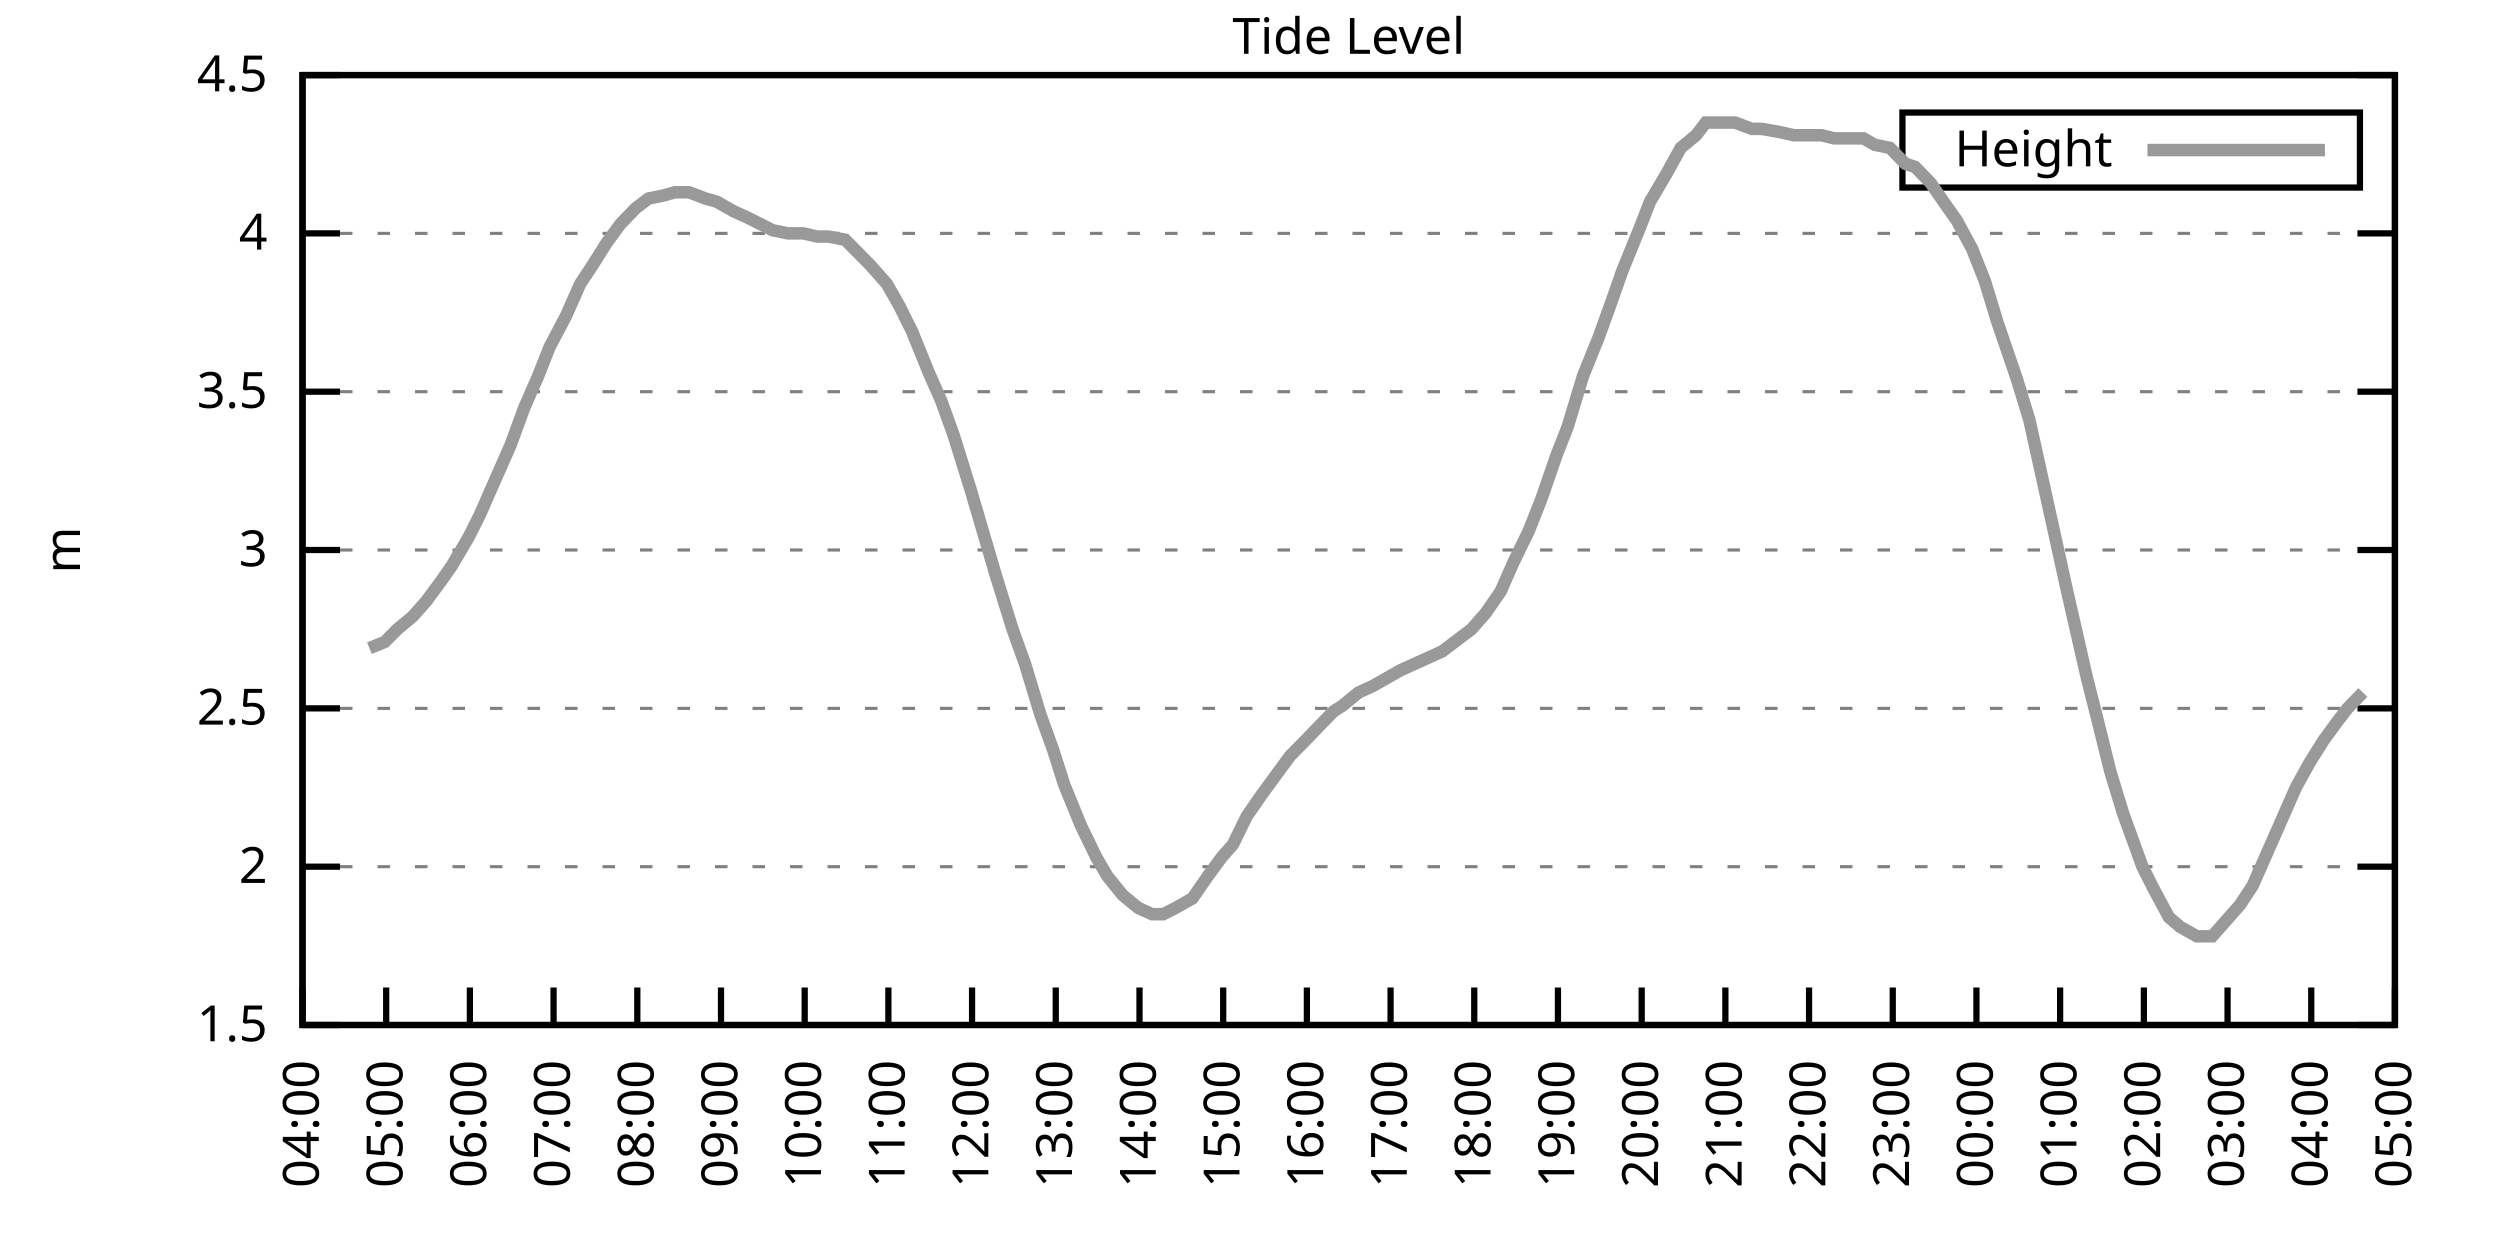
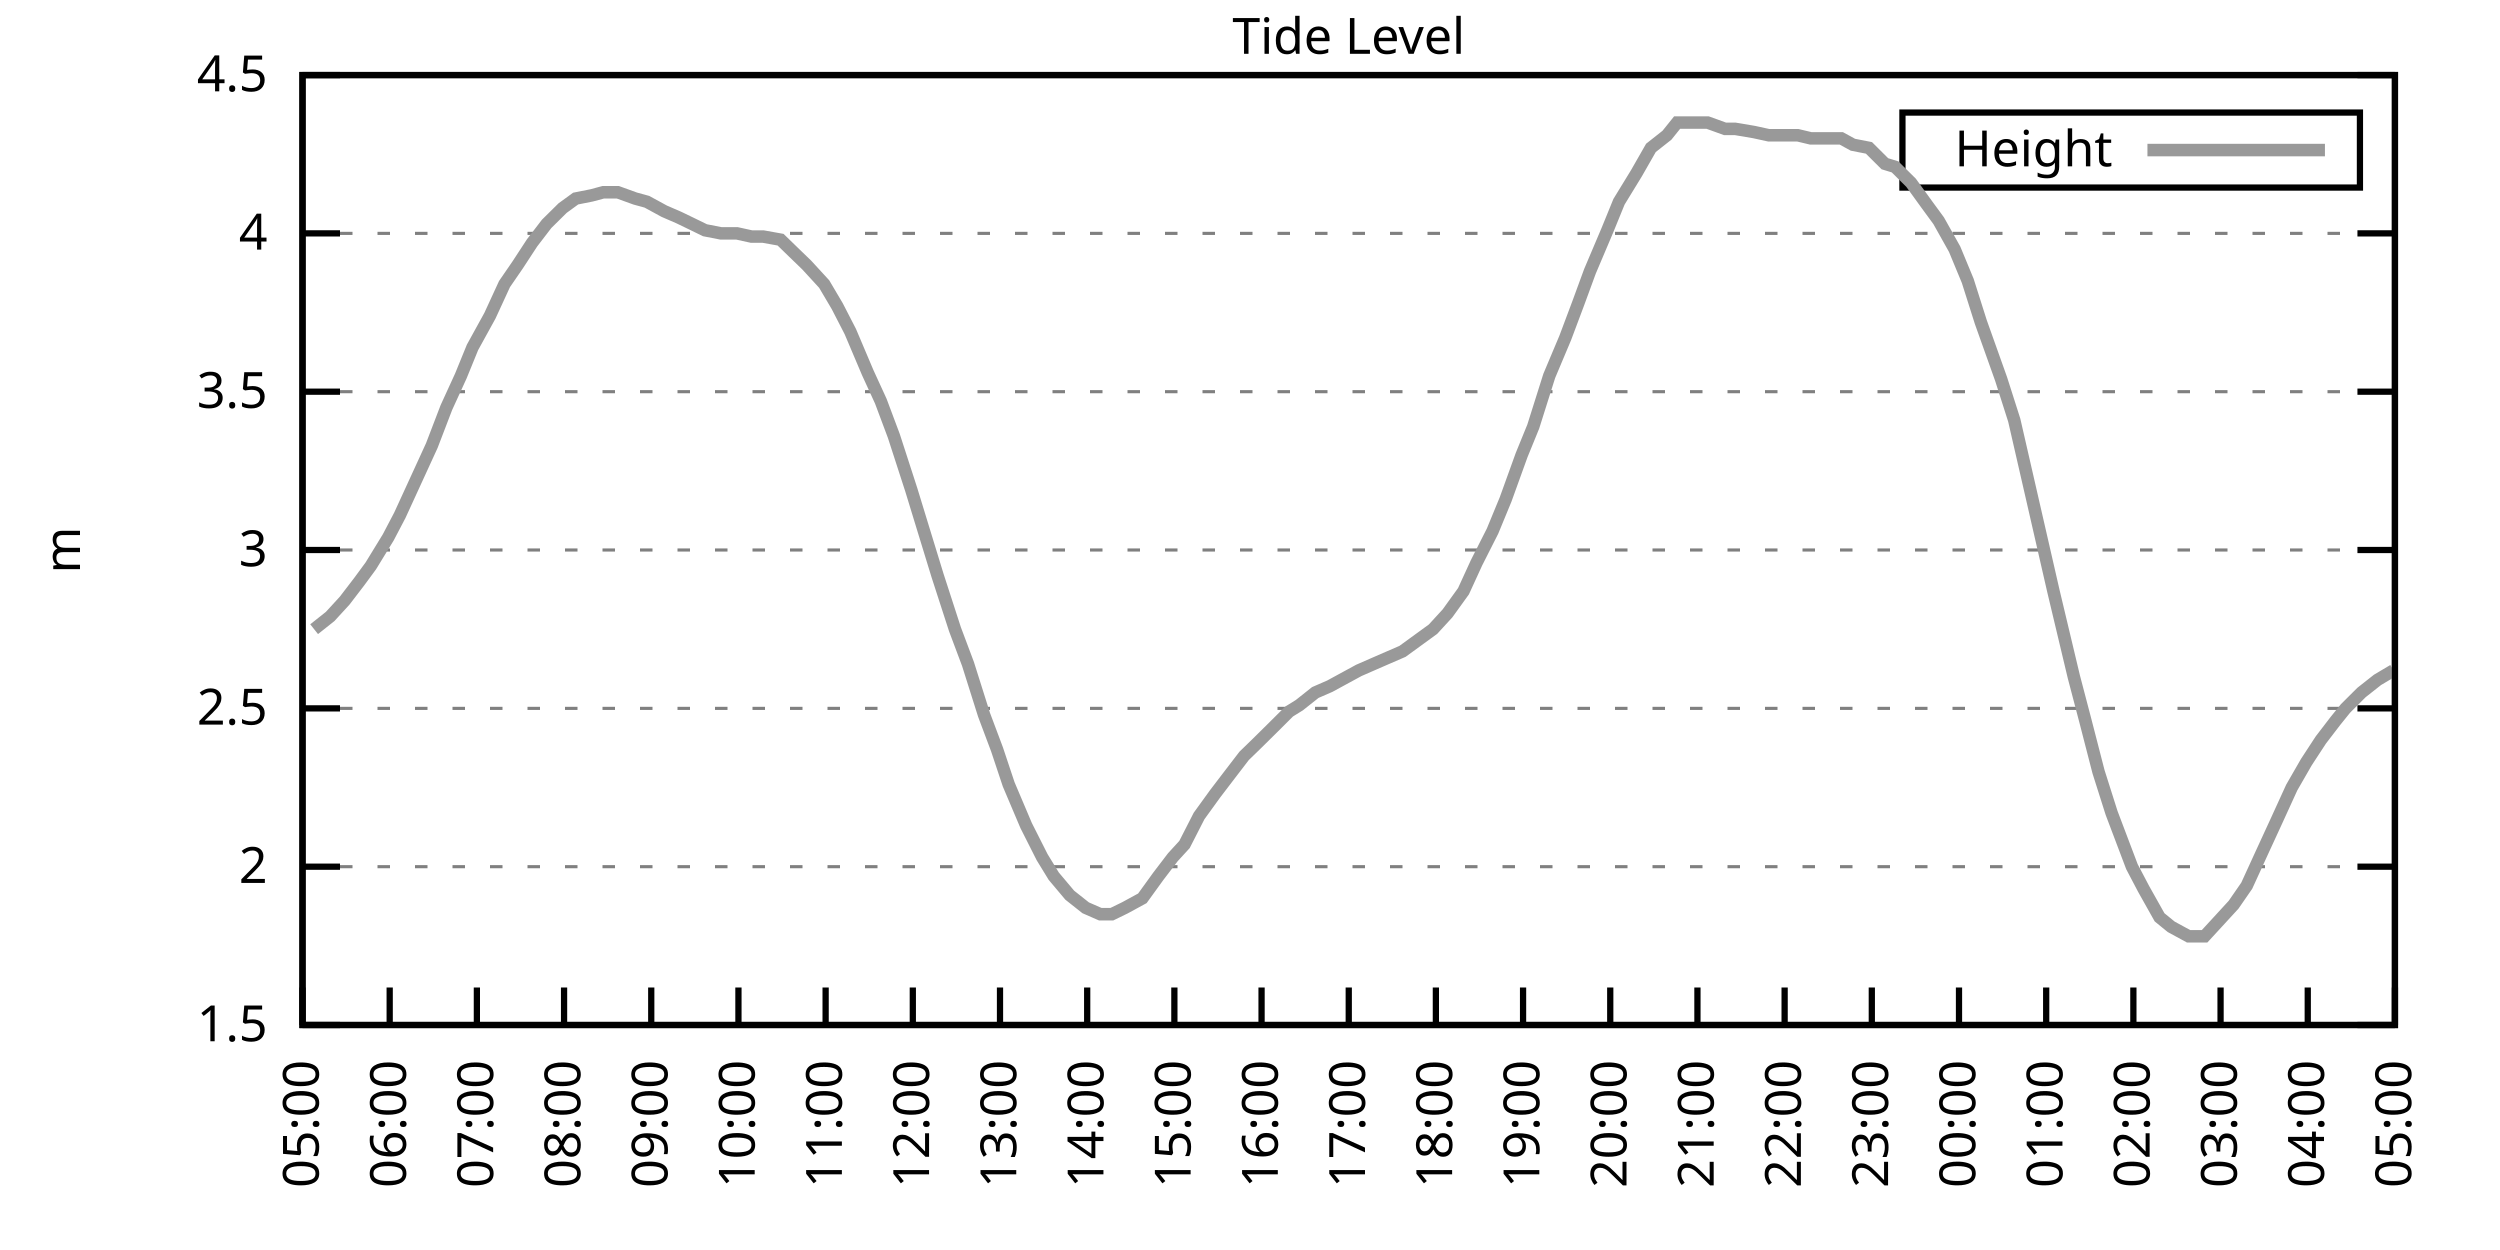
<svg xmlns="http://www.w3.org/2000/svg" xmlns:xlink="http://www.w3.org/1999/xlink" width="400" height="200" viewBox="0 0 400 200">
  <g id="gnuplot_canvas">
    <rect x="0" y="0" width="400" height="200" fill="none" />
    <defs>
      <circle id="gpDot" r="0.5" stroke-width="0.5" stroke="currentColor" />
      <path id="gpPt0" stroke-width="0.333" stroke="currentColor" d="M-1,0 h2 M0,-1 v2" />
      <path id="gpPt1" stroke-width="0.333" stroke="currentColor" d="M-1,-1 L1,1 M1,-1 L-1,1" />
      <path id="gpPt2" stroke-width="0.333" stroke="currentColor" d="M-1,0 L1,0 M0,-1 L0,1 M-1,-1 L1,1 M-1,1 L1,-1" />
      <rect id="gpPt3" stroke-width="0.333" stroke="currentColor" x="-1" y="-1" width="2" height="2" />
      <rect id="gpPt4" stroke-width="0.333" stroke="currentColor" fill="currentColor" x="-1" y="-1" width="2" height="2" />
      <circle id="gpPt5" stroke-width="0.333" stroke="currentColor" cx="0" cy="0" r="1" />
      <use xlink:href="#gpPt5" id="gpPt6" fill="currentColor" stroke="none" />
      <path id="gpPt7" stroke-width="0.333" stroke="currentColor" d="M0,-1.33 L-1.33,0.67 L1.33,0.67 z" />
      <use xlink:href="#gpPt7" id="gpPt8" fill="currentColor" stroke="none" />
      <use xlink:href="#gpPt7" id="gpPt9" stroke="currentColor" transform="rotate(180)" />
      <use xlink:href="#gpPt9" id="gpPt10" fill="currentColor" stroke="none" />
      <use xlink:href="#gpPt3" id="gpPt11" stroke="currentColor" transform="rotate(45)" />
      <use xlink:href="#gpPt11" id="gpPt12" fill="currentColor" stroke="none" />
      <path id="gpPt13" stroke-width="0.333" stroke="currentColor" d="M0,1.330 L1.265,0.411 L0.782,-1.067 L-0.782,-1.076 L-1.265,0.411 z" />
      <use xlink:href="#gpPt13" id="gpPt14" fill="currentColor" stroke="none" />
      <filter id="textbox" filterUnits="objectBoundingBox" x="0" y="0" height="1" width="1">
        <feFlood flood-color="white" flood-opacity="1" result="bgnd" />
        <feComposite in="SourceGraphic" in2="bgnd" operator="atop" />
      </filter>
      <filter id="greybox" filterUnits="objectBoundingBox" x="0" y="0" height="1" width="1">
        <feFlood flood-color="lightgrey" flood-opacity="1" result="grey" />
        <feComposite in="SourceGraphic" in2="grey" operator="atop" />
      </filter>
    </defs>
    <g fill="none" color="white" stroke="currentColor" stroke-width="1.00" stroke-linecap="butt" stroke-linejoin="miter">
</g>
    <g fill="none" color="black" stroke="currentColor" stroke-width="1.00" stroke-linecap="butt" stroke-linejoin="miter">
      <g stroke="none" shape-rendering="crispEdges">
        <polygon fill="rgb(255, 255, 255)" points="48.40,164.00 383.18,164.00 383.18,12.02 48.40,12.02 " />
      </g>
    </g>
    <g fill="none" color="black" stroke="currentColor" stroke-width="1.00" stroke-linecap="butt" stroke-linejoin="miter">
</g>
    <g fill="none" color="black" stroke="black" stroke-width="0.50" stroke-linecap="butt" stroke-linejoin="miter">
</g>
    <g fill="none" color="gray" stroke="currentColor" stroke-width="0.50" stroke-linecap="butt" stroke-linejoin="miter">
      <path stroke="gray" stroke-dasharray="2,4" class="gridline" d="M48.40,164.00 L383.19,164.00  " />
    </g>
    <g fill="none" color="gray" stroke="gray" stroke-width="1.00" stroke-linecap="butt" stroke-linejoin="miter">
</g>
    <g fill="none" color="black" stroke="currentColor" stroke-width="1.00" stroke-linecap="butt" stroke-linejoin="miter">
      <path stroke="black" d="M48.40,164.00 L54.40,164.00 M383.19,164.00 L377.19,164.00  " />
      <g transform="translate(42.80,166.60)" stroke="none" fill="black" font-family="Sans" font-size="8.00" text-anchor="end">
        <text>
          <tspan font-family="Sans"> 1.5</tspan>
        </text>
      </g>
    </g>
    <g fill="none" color="black" stroke="currentColor" stroke-width="1.00" stroke-linecap="butt" stroke-linejoin="miter">
</g>
    <g fill="none" color="black" stroke="black" stroke-width="0.50" stroke-linecap="butt" stroke-linejoin="miter">
</g>
    <g fill="none" color="gray" stroke="currentColor" stroke-width="0.50" stroke-linecap="butt" stroke-linejoin="miter">
      <path stroke="gray" stroke-dasharray="2,4" class="gridline" d="M48.40,138.67 L383.19,138.67  " />
    </g>
    <g fill="none" color="gray" stroke="gray" stroke-width="1.00" stroke-linecap="butt" stroke-linejoin="miter">
</g>
    <g fill="none" color="black" stroke="currentColor" stroke-width="1.00" stroke-linecap="butt" stroke-linejoin="miter">
      <path stroke="black" d="M48.40,138.67 L54.40,138.67 M383.19,138.67 L377.19,138.67  " />
      <g transform="translate(42.80,141.27)" stroke="none" fill="black" font-family="Sans" font-size="8.00" text-anchor="end">
        <text>
          <tspan font-family="Sans"> 2</tspan>
        </text>
      </g>
    </g>
    <g fill="none" color="black" stroke="currentColor" stroke-width="1.00" stroke-linecap="butt" stroke-linejoin="miter">
</g>
    <g fill="none" color="black" stroke="black" stroke-width="0.50" stroke-linecap="butt" stroke-linejoin="miter">
</g>
    <g fill="none" color="gray" stroke="currentColor" stroke-width="0.50" stroke-linecap="butt" stroke-linejoin="miter">
      <path stroke="gray" stroke-dasharray="2,4" class="gridline" d="M48.40,113.34 L383.19,113.34  " />
    </g>
    <g fill="none" color="gray" stroke="gray" stroke-width="1.00" stroke-linecap="butt" stroke-linejoin="miter">
</g>
    <g fill="none" color="black" stroke="currentColor" stroke-width="1.00" stroke-linecap="butt" stroke-linejoin="miter">
      <path stroke="black" d="M48.40,113.34 L54.40,113.34 M383.19,113.34 L377.19,113.34  " />
      <g transform="translate(42.80,115.94)" stroke="none" fill="black" font-family="Sans" font-size="8.00" text-anchor="end">
        <text>
          <tspan font-family="Sans"> 2.5</tspan>
        </text>
      </g>
    </g>
    <g fill="none" color="black" stroke="currentColor" stroke-width="1.00" stroke-linecap="butt" stroke-linejoin="miter">
</g>
    <g fill="none" color="black" stroke="black" stroke-width="0.50" stroke-linecap="butt" stroke-linejoin="miter">
</g>
    <g fill="none" color="gray" stroke="currentColor" stroke-width="0.50" stroke-linecap="butt" stroke-linejoin="miter">
      <path stroke="gray" stroke-dasharray="2,4" class="gridline" d="M48.40,88.00 L383.19,88.00  " />
    </g>
    <g fill="none" color="gray" stroke="gray" stroke-width="1.00" stroke-linecap="butt" stroke-linejoin="miter">
</g>
    <g fill="none" color="black" stroke="currentColor" stroke-width="1.00" stroke-linecap="butt" stroke-linejoin="miter">
      <path stroke="black" d="M48.40,88.00 L54.40,88.00 M383.19,88.00 L377.19,88.00  " />
      <g transform="translate(42.80,90.60)" stroke="none" fill="black" font-family="Sans" font-size="8.00" text-anchor="end">
        <text>
          <tspan font-family="Sans"> 3</tspan>
        </text>
      </g>
    </g>
    <g fill="none" color="black" stroke="currentColor" stroke-width="1.00" stroke-linecap="butt" stroke-linejoin="miter">
</g>
    <g fill="none" color="black" stroke="black" stroke-width="0.50" stroke-linecap="butt" stroke-linejoin="miter">
</g>
    <g fill="none" color="gray" stroke="currentColor" stroke-width="0.50" stroke-linecap="butt" stroke-linejoin="miter">
      <path stroke="gray" stroke-dasharray="2,4" class="gridline" d="M48.40,62.67 L383.19,62.67  " />
    </g>
    <g fill="none" color="gray" stroke="gray" stroke-width="1.00" stroke-linecap="butt" stroke-linejoin="miter">
</g>
    <g fill="none" color="black" stroke="currentColor" stroke-width="1.00" stroke-linecap="butt" stroke-linejoin="miter">
      <path stroke="black" d="M48.40,62.67 L54.40,62.67 M383.19,62.67 L377.19,62.67  " />
      <g transform="translate(42.80,65.27)" stroke="none" fill="black" font-family="Sans" font-size="8.00" text-anchor="end">
        <text>
          <tspan font-family="Sans"> 3.5</tspan>
        </text>
      </g>
    </g>
    <g fill="none" color="black" stroke="currentColor" stroke-width="1.00" stroke-linecap="butt" stroke-linejoin="miter">
</g>
    <g fill="none" color="black" stroke="black" stroke-width="0.50" stroke-linecap="butt" stroke-linejoin="miter">
</g>
    <g fill="none" color="gray" stroke="currentColor" stroke-width="0.50" stroke-linecap="butt" stroke-linejoin="miter">
      <path stroke="gray" stroke-dasharray="2,4" class="gridline" d="M48.40,37.34 L383.19,37.34  " />
    </g>
    <g fill="none" color="gray" stroke="gray" stroke-width="1.00" stroke-linecap="butt" stroke-linejoin="miter">
</g>
    <g fill="none" color="black" stroke="currentColor" stroke-width="1.00" stroke-linecap="butt" stroke-linejoin="miter">
      <path stroke="black" d="M48.40,37.34 L54.40,37.34 M383.19,37.34 L377.19,37.34  " />
      <g transform="translate(42.80,39.94)" stroke="none" fill="black" font-family="Sans" font-size="8.00" text-anchor="end">
        <text>
          <tspan font-family="Sans"> 4</tspan>
        </text>
      </g>
    </g>
    <g fill="none" color="black" stroke="currentColor" stroke-width="1.00" stroke-linecap="butt" stroke-linejoin="miter">
</g>
    <g fill="none" color="black" stroke="black" stroke-width="0.50" stroke-linecap="butt" stroke-linejoin="miter">
</g>
    <g fill="none" color="gray" stroke="currentColor" stroke-width="0.50" stroke-linecap="butt" stroke-linejoin="miter">
      <path stroke="gray" stroke-dasharray="2,4" class="gridline" d="M48.40,12.01 L383.19,12.01  " />
    </g>
    <g fill="none" color="gray" stroke="gray" stroke-width="1.00" stroke-linecap="butt" stroke-linejoin="miter">
</g>
    <g fill="none" color="black" stroke="currentColor" stroke-width="1.00" stroke-linecap="butt" stroke-linejoin="miter">
      <path stroke="black" d="M48.40,12.01 L54.40,12.01 M383.19,12.01 L377.19,12.01  " />
      <g transform="translate(42.80,14.61)" stroke="none" fill="black" font-family="Sans" font-size="8.00" text-anchor="end">
        <text>
          <tspan font-family="Sans"> 4.5</tspan>
        </text>
      </g>
    </g>
    <g fill="none" color="black" stroke="currentColor" stroke-width="1.00" stroke-linecap="butt" stroke-linejoin="miter">
      <path stroke="black" d="M48.40,164.00 L48.40,158.00  " />
      <g transform="translate(51.00,169.60) rotate(270.00)" stroke="none" fill="black" font-family="Sans" font-size="8.00" text-anchor="end">
        <text>
-           <tspan font-family="Sans">04:00</tspan>
-         </text>
-       </g>
-     </g>
-     <g fill="none" color="black" stroke="currentColor" stroke-width="1.00" stroke-linecap="butt" stroke-linejoin="miter">
-       <path stroke="black" d="M61.79,164.00 L61.79,158.00  " />
-       <g transform="translate(64.39,169.60) rotate(270.00)" stroke="none" fill="black" font-family="Sans" font-size="8.00" text-anchor="end">
-         <text>
          <tspan font-family="Sans">05:00</tspan>
        </text>
      </g>
    </g>
    <g fill="none" color="black" stroke="currentColor" stroke-width="1.00" stroke-linecap="butt" stroke-linejoin="miter">
-       <path stroke="black" d="M75.18,164.00 L75.18,158.00  " />
-       <g transform="translate(77.78,169.60) rotate(270.00)" stroke="none" fill="black" font-family="Sans" font-size="8.00" text-anchor="end">
+       <path stroke="black" d="M62.35,164.00 L62.35,158.00  " />
+       <g transform="translate(64.95,169.60) rotate(270.00)" stroke="none" fill="black" font-family="Sans" font-size="8.00" text-anchor="end">
        <text>
          <tspan font-family="Sans">06:00</tspan>
        </text>
      </g>
    </g>
    <g fill="none" color="black" stroke="currentColor" stroke-width="1.00" stroke-linecap="butt" stroke-linejoin="miter">
-       <path stroke="black" d="M88.57,164.00 L88.57,158.00  " />
-       <g transform="translate(91.17,169.60) rotate(270.00)" stroke="none" fill="black" font-family="Sans" font-size="8.00" text-anchor="end">
+       <path stroke="black" d="M76.30,164.00 L76.30,158.00  " />
+       <g transform="translate(78.90,169.60) rotate(270.00)" stroke="none" fill="black" font-family="Sans" font-size="8.00" text-anchor="end">
        <text>
          <tspan font-family="Sans">07:00</tspan>
        </text>
      </g>
    </g>
    <g fill="none" color="black" stroke="currentColor" stroke-width="1.00" stroke-linecap="butt" stroke-linejoin="miter">
-       <path stroke="black" d="M101.97,164.00 L101.97,158.00  " />
-       <g transform="translate(104.57,169.60) rotate(270.00)" stroke="none" fill="black" font-family="Sans" font-size="8.00" text-anchor="end">
+       <path stroke="black" d="M90.25,164.00 L90.25,158.00  " />
+       <g transform="translate(92.85,169.60) rotate(270.00)" stroke="none" fill="black" font-family="Sans" font-size="8.00" text-anchor="end">
        <text>
          <tspan font-family="Sans">08:00</tspan>
        </text>
      </g>
    </g>
    <g fill="none" color="black" stroke="currentColor" stroke-width="1.00" stroke-linecap="butt" stroke-linejoin="miter">
-       <path stroke="black" d="M115.36,164.00 L115.36,158.00  " />
-       <g transform="translate(117.96,169.60) rotate(270.00)" stroke="none" fill="black" font-family="Sans" font-size="8.00" text-anchor="end">
+       <path stroke="black" d="M104.20,164.00 L104.20,158.00  " />
+       <g transform="translate(106.80,169.60) rotate(270.00)" stroke="none" fill="black" font-family="Sans" font-size="8.00" text-anchor="end">
        <text>
          <tspan font-family="Sans">09:00</tspan>
        </text>
      </g>
    </g>
    <g fill="none" color="black" stroke="currentColor" stroke-width="1.00" stroke-linecap="butt" stroke-linejoin="miter">
-       <path stroke="black" d="M128.75,164.00 L128.75,158.00  " />
-       <g transform="translate(131.35,169.60) rotate(270.00)" stroke="none" fill="black" font-family="Sans" font-size="8.00" text-anchor="end">
+       <path stroke="black" d="M118.15,164.00 L118.15,158.00  " />
+       <g transform="translate(120.75,169.60) rotate(270.00)" stroke="none" fill="black" font-family="Sans" font-size="8.00" text-anchor="end">
        <text>
          <tspan font-family="Sans">10:00</tspan>
        </text>
      </g>
    </g>
    <g fill="none" color="black" stroke="currentColor" stroke-width="1.00" stroke-linecap="butt" stroke-linejoin="miter">
-       <path stroke="black" d="M142.14,164.00 L142.14,158.00  " />
-       <g transform="translate(144.74,169.60) rotate(270.00)" stroke="none" fill="black" font-family="Sans" font-size="8.00" text-anchor="end">
+       <path stroke="black" d="M132.10,164.00 L132.10,158.00  " />
+       <g transform="translate(134.70,169.60) rotate(270.00)" stroke="none" fill="black" font-family="Sans" font-size="8.00" text-anchor="end">
        <text>
          <tspan font-family="Sans">11:00</tspan>
        </text>
      </g>
    </g>
    <g fill="none" color="black" stroke="currentColor" stroke-width="1.00" stroke-linecap="butt" stroke-linejoin="miter">
-       <path stroke="black" d="M155.53,164.00 L155.53,158.00  " />
-       <g transform="translate(158.13,169.60) rotate(270.00)" stroke="none" fill="black" font-family="Sans" font-size="8.00" text-anchor="end">
+       <path stroke="black" d="M146.05,164.00 L146.05,158.00  " />
+       <g transform="translate(148.65,169.60) rotate(270.00)" stroke="none" fill="black" font-family="Sans" font-size="8.00" text-anchor="end">
        <text>
          <tspan font-family="Sans">12:00</tspan>
        </text>
      </g>
    </g>
    <g fill="none" color="black" stroke="currentColor" stroke-width="1.00" stroke-linecap="butt" stroke-linejoin="miter">
-       <path stroke="black" d="M168.92,164.00 L168.92,158.00  " />
-       <g transform="translate(171.52,169.60) rotate(270.00)" stroke="none" fill="black" font-family="Sans" font-size="8.00" text-anchor="end">
+       <path stroke="black" d="M160.00,164.00 L160.00,158.00  " />
+       <g transform="translate(162.60,169.60) rotate(270.00)" stroke="none" fill="black" font-family="Sans" font-size="8.00" text-anchor="end">
        <text>
          <tspan font-family="Sans">13:00</tspan>
        </text>
      </g>
    </g>
    <g fill="none" color="black" stroke="currentColor" stroke-width="1.00" stroke-linecap="butt" stroke-linejoin="miter">
-       <path stroke="black" d="M182.32,164.00 L182.32,158.00  " />
-       <g transform="translate(184.92,169.60) rotate(270.00)" stroke="none" fill="black" font-family="Sans" font-size="8.00" text-anchor="end">
+       <path stroke="black" d="M173.95,164.00 L173.95,158.00  " />
+       <g transform="translate(176.55,169.60) rotate(270.00)" stroke="none" fill="black" font-family="Sans" font-size="8.00" text-anchor="end">
        <text>
          <tspan font-family="Sans">14:00</tspan>
        </text>
      </g>
    </g>
    <g fill="none" color="black" stroke="currentColor" stroke-width="1.00" stroke-linecap="butt" stroke-linejoin="miter">
-       <path stroke="black" d="M195.71,164.00 L195.71,158.00  " />
-       <g transform="translate(198.31,169.60) rotate(270.00)" stroke="none" fill="black" font-family="Sans" font-size="8.00" text-anchor="end">
+       <path stroke="black" d="M187.90,164.00 L187.90,158.00  " />
+       <g transform="translate(190.50,169.60) rotate(270.00)" stroke="none" fill="black" font-family="Sans" font-size="8.00" text-anchor="end">
        <text>
          <tspan font-family="Sans">15:00</tspan>
        </text>
      </g>
    </g>
    <g fill="none" color="black" stroke="currentColor" stroke-width="1.00" stroke-linecap="butt" stroke-linejoin="miter">
-       <path stroke="black" d="M209.10,164.00 L209.10,158.00  " />
-       <g transform="translate(211.70,169.60) rotate(270.00)" stroke="none" fill="black" font-family="Sans" font-size="8.00" text-anchor="end">
+       <path stroke="black" d="M201.85,164.00 L201.85,158.00  " />
+       <g transform="translate(204.45,169.60) rotate(270.00)" stroke="none" fill="black" font-family="Sans" font-size="8.00" text-anchor="end">
        <text>
          <tspan font-family="Sans">16:00</tspan>
        </text>
      </g>
    </g>
    <g fill="none" color="black" stroke="currentColor" stroke-width="1.00" stroke-linecap="butt" stroke-linejoin="miter">
-       <path stroke="black" d="M222.49,164.00 L222.49,158.00  " />
-       <g transform="translate(225.09,169.60) rotate(270.00)" stroke="none" fill="black" font-family="Sans" font-size="8.00" text-anchor="end">
+       <path stroke="black" d="M215.80,164.00 L215.80,158.00  " />
+       <g transform="translate(218.40,169.60) rotate(270.00)" stroke="none" fill="black" font-family="Sans" font-size="8.00" text-anchor="end">
        <text>
          <tspan font-family="Sans">17:00</tspan>
        </text>
      </g>
    </g>
    <g fill="none" color="black" stroke="currentColor" stroke-width="1.00" stroke-linecap="butt" stroke-linejoin="miter">
-       <path stroke="black" d="M235.88,164.00 L235.88,158.00  " />
-       <g transform="translate(238.48,169.60) rotate(270.00)" stroke="none" fill="black" font-family="Sans" font-size="8.00" text-anchor="end">
+       <path stroke="black" d="M229.74,164.00 L229.74,158.00  " />
+       <g transform="translate(232.34,169.60) rotate(270.00)" stroke="none" fill="black" font-family="Sans" font-size="8.00" text-anchor="end">
        <text>
          <tspan font-family="Sans">18:00</tspan>
        </text>
      </g>
    </g>
    <g fill="none" color="black" stroke="currentColor" stroke-width="1.00" stroke-linecap="butt" stroke-linejoin="miter">
-       <path stroke="black" d="M249.27,164.00 L249.27,158.00  " />
-       <g transform="translate(251.87,169.60) rotate(270.00)" stroke="none" fill="black" font-family="Sans" font-size="8.00" text-anchor="end">
+       <path stroke="black" d="M243.69,164.00 L243.69,158.00  " />
+       <g transform="translate(246.29,169.60) rotate(270.00)" stroke="none" fill="black" font-family="Sans" font-size="8.00" text-anchor="end">
        <text>
          <tspan font-family="Sans">19:00</tspan>
        </text>
      </g>
    </g>
    <g fill="none" color="black" stroke="currentColor" stroke-width="1.00" stroke-linecap="butt" stroke-linejoin="miter">
-       <path stroke="black" d="M262.67,164.00 L262.67,158.00  " />
-       <g transform="translate(265.27,169.60) rotate(270.00)" stroke="none" fill="black" font-family="Sans" font-size="8.00" text-anchor="end">
+       <path stroke="black" d="M257.64,164.00 L257.64,158.00  " />
+       <g transform="translate(260.24,169.60) rotate(270.00)" stroke="none" fill="black" font-family="Sans" font-size="8.00" text-anchor="end">
        <text>
          <tspan font-family="Sans">20:00</tspan>
        </text>
      </g>
    </g>
    <g fill="none" color="black" stroke="currentColor" stroke-width="1.00" stroke-linecap="butt" stroke-linejoin="miter">
-       <path stroke="black" d="M276.06,164.00 L276.06,158.00  " />
-       <g transform="translate(278.66,169.60) rotate(270.00)" stroke="none" fill="black" font-family="Sans" font-size="8.00" text-anchor="end">
+       <path stroke="black" d="M271.59,164.00 L271.59,158.00  " />
+       <g transform="translate(274.19,169.60) rotate(270.00)" stroke="none" fill="black" font-family="Sans" font-size="8.00" text-anchor="end">
        <text>
          <tspan font-family="Sans">21:00</tspan>
        </text>
      </g>
    </g>
    <g fill="none" color="black" stroke="currentColor" stroke-width="1.00" stroke-linecap="butt" stroke-linejoin="miter">
-       <path stroke="black" d="M289.45,164.00 L289.45,158.00  " />
-       <g transform="translate(292.05,169.60) rotate(270.00)" stroke="none" fill="black" font-family="Sans" font-size="8.00" text-anchor="end">
+       <path stroke="black" d="M285.54,164.00 L285.54,158.00  " />
+       <g transform="translate(288.14,169.60) rotate(270.00)" stroke="none" fill="black" font-family="Sans" font-size="8.00" text-anchor="end">
        <text>
          <tspan font-family="Sans">22:00</tspan>
        </text>
      </g>
    </g>
    <g fill="none" color="black" stroke="currentColor" stroke-width="1.00" stroke-linecap="butt" stroke-linejoin="miter">
-       <path stroke="black" d="M302.84,164.00 L302.84,158.00  " />
-       <g transform="translate(305.44,169.60) rotate(270.00)" stroke="none" fill="black" font-family="Sans" font-size="8.00" text-anchor="end">
+       <path stroke="black" d="M299.49,164.00 L299.49,158.00  " />
+       <g transform="translate(302.09,169.60) rotate(270.00)" stroke="none" fill="black" font-family="Sans" font-size="8.00" text-anchor="end">
        <text>
          <tspan font-family="Sans">23:00</tspan>
        </text>
      </g>
    </g>
    <g fill="none" color="black" stroke="currentColor" stroke-width="1.00" stroke-linecap="butt" stroke-linejoin="miter">
-       <path stroke="black" d="M316.23,164.00 L316.23,158.00  " />
-       <g transform="translate(318.83,169.60) rotate(270.00)" stroke="none" fill="black" font-family="Sans" font-size="8.00" text-anchor="end">
+       <path stroke="black" d="M313.44,164.00 L313.44,158.00  " />
+       <g transform="translate(316.04,169.60) rotate(270.00)" stroke="none" fill="black" font-family="Sans" font-size="8.00" text-anchor="end">
        <text>
          <tspan font-family="Sans">00:00</tspan>
        </text>
      </g>
    </g>
    <g fill="none" color="black" stroke="currentColor" stroke-width="1.00" stroke-linecap="butt" stroke-linejoin="miter">
-       <path stroke="black" d="M329.62,164.00 L329.62,158.00  " />
-       <g transform="translate(332.22,169.60) rotate(270.00)" stroke="none" fill="black" font-family="Sans" font-size="8.00" text-anchor="end">
+       <path stroke="black" d="M327.39,164.00 L327.39,158.00  " />
+       <g transform="translate(329.99,169.60) rotate(270.00)" stroke="none" fill="black" font-family="Sans" font-size="8.00" text-anchor="end">
        <text>
          <tspan font-family="Sans">01:00</tspan>
        </text>
      </g>
    </g>
    <g fill="none" color="black" stroke="currentColor" stroke-width="1.00" stroke-linecap="butt" stroke-linejoin="miter">
-       <path stroke="black" d="M343.02,164.00 L343.02,158.00  " />
-       <g transform="translate(345.62,169.60) rotate(270.00)" stroke="none" fill="black" font-family="Sans" font-size="8.00" text-anchor="end">
+       <path stroke="black" d="M341.34,164.00 L341.34,158.00  " />
+       <g transform="translate(343.94,169.60) rotate(270.00)" stroke="none" fill="black" font-family="Sans" font-size="8.00" text-anchor="end">
        <text>
          <tspan font-family="Sans">02:00</tspan>
        </text>
      </g>
    </g>
    <g fill="none" color="black" stroke="currentColor" stroke-width="1.00" stroke-linecap="butt" stroke-linejoin="miter">
-       <path stroke="black" d="M356.41,164.00 L356.41,158.00  " />
-       <g transform="translate(359.01,169.60) rotate(270.00)" stroke="none" fill="black" font-family="Sans" font-size="8.00" text-anchor="end">
+       <path stroke="black" d="M355.29,164.00 L355.29,158.00  " />
+       <g transform="translate(357.89,169.60) rotate(270.00)" stroke="none" fill="black" font-family="Sans" font-size="8.00" text-anchor="end">
        <text>
          <tspan font-family="Sans">03:00</tspan>
        </text>
      </g>
    </g>
    <g fill="none" color="black" stroke="currentColor" stroke-width="1.00" stroke-linecap="butt" stroke-linejoin="miter">
-       <path stroke="black" d="M369.80,164.00 L369.80,158.00  " />
-       <g transform="translate(372.40,169.60) rotate(270.00)" stroke="none" fill="black" font-family="Sans" font-size="8.00" text-anchor="end">
+       <path stroke="black" d="M369.24,164.00 L369.24,158.00  " />
+       <g transform="translate(371.84,169.60) rotate(270.00)" stroke="none" fill="black" font-family="Sans" font-size="8.00" text-anchor="end">
        <text>
          <tspan font-family="Sans">04:00</tspan>
        </text>
      </g>
    </g>
    <g fill="none" color="black" stroke="currentColor" stroke-width="1.00" stroke-linecap="butt" stroke-linejoin="miter">
      <path stroke="black" d="M383.19,164.00 L383.19,158.00  " />
      <g transform="translate(385.79,169.60) rotate(270.00)" stroke="none" fill="black" font-family="Sans" font-size="8.00" text-anchor="end">
        <text>
          <tspan font-family="Sans">05:00</tspan>
        </text>
      </g>
    </g>
    <g fill="none" color="black" stroke="currentColor" stroke-width="1.00" stroke-linecap="butt" stroke-linejoin="miter">
</g>
    <g fill="none" color="black" stroke="currentColor" stroke-width="1.00" stroke-linecap="butt" stroke-linejoin="miter">
      <path stroke="black" d="M48.40,12.01 L48.40,164.00 L383.19,164.00 L383.19,12.01 L48.40,12.01 Z  " />
    </g>
    <g fill="none" color="black" stroke="currentColor" stroke-width="1.00" stroke-linecap="butt" stroke-linejoin="miter">
</g>
    <g fill="none" color="black" stroke="currentColor" stroke-width="1.00" stroke-linecap="butt" stroke-linejoin="miter">
      <path stroke="black" d="M304.39,30.01 L304.39,18.01 L377.59,18.01 L377.59,30.01 L304.39,30.01 Z  " />
    </g>
    <g id="Tide_level_plot_1">
      <g fill="none" color="white" stroke="black" stroke-width="2.00" stroke-linecap="butt" stroke-linejoin="miter">
</g>
      <g fill="none" color="black" stroke="currentColor" stroke-width="2.00" stroke-linecap="butt" stroke-linejoin="miter">
        <g transform="translate(337.99,26.61)" stroke="none" fill="black" font-family="Sans" font-size="8.00" text-anchor="end">
          <text>
            <tspan font-family="Sans">Height</tspan>
          </text>
        </g>
      </g>
      <g fill="none" color="black" stroke="currentColor" stroke-width="2.00" stroke-linecap="butt" stroke-linejoin="miter">
-         <path stroke="rgb(153, 153, 153)" d="M343.59,24.01 L371.99,24.01 M59.11,103.71 L61.57,102.70 L63.58,100.67 L66.03,98.64 L68.26,96.11 L70.50,93.07   L72.28,90.54 L74.96,85.98 L76.75,82.43 L79.42,76.35 L81.66,71.29 L83.89,65.21 L86.12,60.14 L87.91,55.58   L90.58,50.51 L92.82,45.45 L94.82,42.41 L97.06,38.86 L99.29,35.82 L101.74,33.29 L103.75,31.77 L106.21,31.26   L107.99,30.76 L110.22,30.76 L112.90,31.77 L114.69,32.28 L117.37,33.80 L119.60,34.81 L121.61,35.82 L123.62,36.84   L126.07,37.34 L128.53,37.34 L130.76,37.85 L132.54,37.85 L135.22,38.35 L137.23,40.38 L139.24,42.41 L141.92,45.45   L143.93,48.99 L145.94,53.05 L148.61,59.63 L150.62,64.19 L152.63,69.77 L155.31,78.38 L157.10,84.46 L159.33,92.06   L162.01,100.67 L164.01,106.24 L166.47,114.35 L168.48,119.92 L170.26,125.50 L172.94,132.08 L175.40,137.15 L177.18,140.19   L179.64,143.23 L182.09,145.25 L184.32,146.27 L186.11,146.27 L188.12,145.25 L190.80,143.73 L193.25,140.19 L195.48,137.15   L197.27,135.12 L199.50,130.56 L201.96,127.02 L204.19,123.98 L206.42,120.94 L208.43,118.91 L210.88,116.38 L213.34,113.84   L214.90,112.83 L217.36,110.80 L219.59,109.79 L222.27,108.27 L224.05,107.26 L226.29,106.24 L228.52,105.23 L230.75,104.22   L233.43,102.19 L235.44,100.67 L237.67,98.14 L240.12,94.59 L242.13,90.03 L244.59,84.97 L246.60,79.90 L249.05,72.81   L250.84,68.25 L253.29,60.14 L255.75,54.06 L257.76,48.49 L259.54,43.42 L262.22,36.84 L264.00,32.28 L266.68,27.72   L268.92,23.66 L271.37,21.64 L272.93,19.61 L275.61,19.61 L277.62,19.61 L280.30,20.62 L281.86,20.62 L284.76,21.13   L286.99,21.64 L289.00,21.64 L291.46,21.64 L293.47,22.14 L295.92,22.14 L298.15,22.14 L299.94,23.16 L302.39,23.66   L304.85,26.20 L306.41,26.70 L308.87,29.24 L311.32,32.78 L313.11,35.32 L315.56,39.87 L317.57,44.94 L319.58,51.53   L322.70,60.65 L324.71,67.23 L326.50,75.34 L328.51,84.46 L330.74,94.59 L333.86,108.27 L335.65,115.36 L337.66,123.47   L339.67,130.06 L342.79,138.67 L344.58,142.21 L347.03,146.77 L348.82,148.29 L351.50,149.81 L353.95,149.81 L355.74,147.79   L358.42,144.75 L360.42,141.71 L362.88,136.14 L364.89,131.58 L367.34,126.00 L369.58,121.95 L371.81,118.40 L374.04,115.36   L375.60,113.34 L378.06,110.80  " />
+         <path stroke="rgb(153, 153, 153)" d="M343.59,24.01 L371.99,24.01 M50.26,100.67 L52.82,98.64 L55.14,96.11 L57.47,93.07 L59.33,90.54 L62.12,85.98   L63.98,82.43 L66.77,76.35 L69.09,71.29 L71.42,65.21 L73.74,60.14 L75.60,55.58 L78.39,50.51 L80.72,45.45   L82.81,42.41 L85.13,38.86 L87.46,35.82 L90.02,33.29 L92.11,31.77 L94.67,31.26 L96.53,30.76 L98.85,30.76   L101.64,31.77 L103.50,32.28 L106.29,33.80 L108.62,34.81 L110.71,35.82 L112.80,36.84 L115.36,37.34 L117.92,37.34   L120.24,37.85 L122.10,37.85 L124.89,38.35 L126.98,40.38 L129.08,42.41 L131.87,45.45 L133.96,48.99 L136.05,53.05   L138.84,59.63 L140.93,64.19 L143.02,69.77 L145.81,78.38 L147.67,84.46 L150.00,92.06 L152.79,100.67 L154.88,106.24   L157.44,114.35 L159.53,119.92 L161.39,125.50 L164.18,132.08 L166.74,137.15 L168.60,140.19 L171.16,143.23 L173.71,145.25   L176.04,146.27 L177.90,146.27 L179.99,145.25 L182.78,143.73 L185.34,140.19 L187.66,137.15 L189.52,135.12 L191.85,130.56   L194.41,127.02 L196.73,123.98 L199.06,120.94 L201.15,118.91 L203.71,116.38 L206.26,113.84 L207.89,112.83 L210.45,110.80   L212.77,109.79 L215.56,108.27 L217.42,107.26 L219.75,106.24 L222.07,105.23 L224.40,104.22 L227.19,102.19 L229.28,100.67   L231.60,98.14 L234.16,94.59 L236.25,90.03 L238.81,84.97 L240.90,79.90 L243.46,72.81 L245.32,68.25 L247.88,60.14   L250.44,54.06 L252.53,48.49 L254.39,43.42 L257.18,36.84 L259.04,32.28 L261.83,27.72 L264.15,23.66 L266.71,21.64   L268.34,19.61 L271.13,19.61 L273.22,19.61 L276.01,20.62 L277.64,20.62 L280.66,21.13 L282.99,21.64 L285.08,21.64   L287.64,21.64 L289.73,22.14 L292.29,22.14 L294.61,22.14 L296.47,23.16 L299.03,23.66 L301.58,26.20 L303.21,26.70   L305.77,29.24 L308.33,32.78 L310.19,35.32 L312.74,39.87 L314.84,44.94 L316.93,51.53 L320.18,60.65 L322.28,67.23   L324.14,75.34 L326.23,84.46 L328.55,94.59 L331.81,108.27 L333.67,115.36 L335.76,123.47 L337.85,130.06 L341.11,138.67   L342.97,142.21 L345.53,146.77 L347.39,148.29 L350.18,149.81 L352.73,149.81 L354.59,147.79 L357.38,144.75 L359.48,141.71   L362.03,136.14 L364.13,131.58 L366.68,126.00 L369.01,121.95 L371.33,118.40 L373.66,115.36 L375.29,113.34 L377.84,110.80   L380.40,108.78 L382.96,107.26  " />
      </g>
    </g>
    <g fill="none" color="black" stroke="currentColor" stroke-width="2.00" stroke-linecap="butt" stroke-linejoin="miter">
</g>
    <g fill="none" color="black" stroke="black" stroke-width="1.00" stroke-linecap="butt" stroke-linejoin="miter">
</g>
    <g fill="none" color="black" stroke="currentColor" stroke-width="1.00" stroke-linecap="butt" stroke-linejoin="miter">
      <path stroke="black" d="M48.40,12.01 L48.40,164.00 L383.19,164.00 L383.19,12.01 L48.40,12.01 Z  " />
      <g transform="translate(12.80,88.01) rotate(270.00)" stroke="none" fill="black" font-family="Sans" font-size="8.00" text-anchor="middle">
        <text>
          <tspan font-family="Sans">m</tspan>
        </text>
      </g>
    </g>
    <g fill="none" color="black" stroke="currentColor" stroke-width="1.00" stroke-linecap="butt" stroke-linejoin="miter">
</g>
    <g fill="none" color="black" stroke="currentColor" stroke-width="1.00" stroke-linecap="butt" stroke-linejoin="miter">
      <g transform="translate(215.79,8.61)" stroke="none" fill="black" font-family="Sans" font-size="8.00" text-anchor="middle">
        <text>
          <tspan font-family="Sans">Tide Level</tspan>
        </text>
      </g>
    </g>
    <g fill="none" color="black" stroke="currentColor" stroke-width="1.00" stroke-linecap="butt" stroke-linejoin="miter">
</g>
  </g>
</svg>
